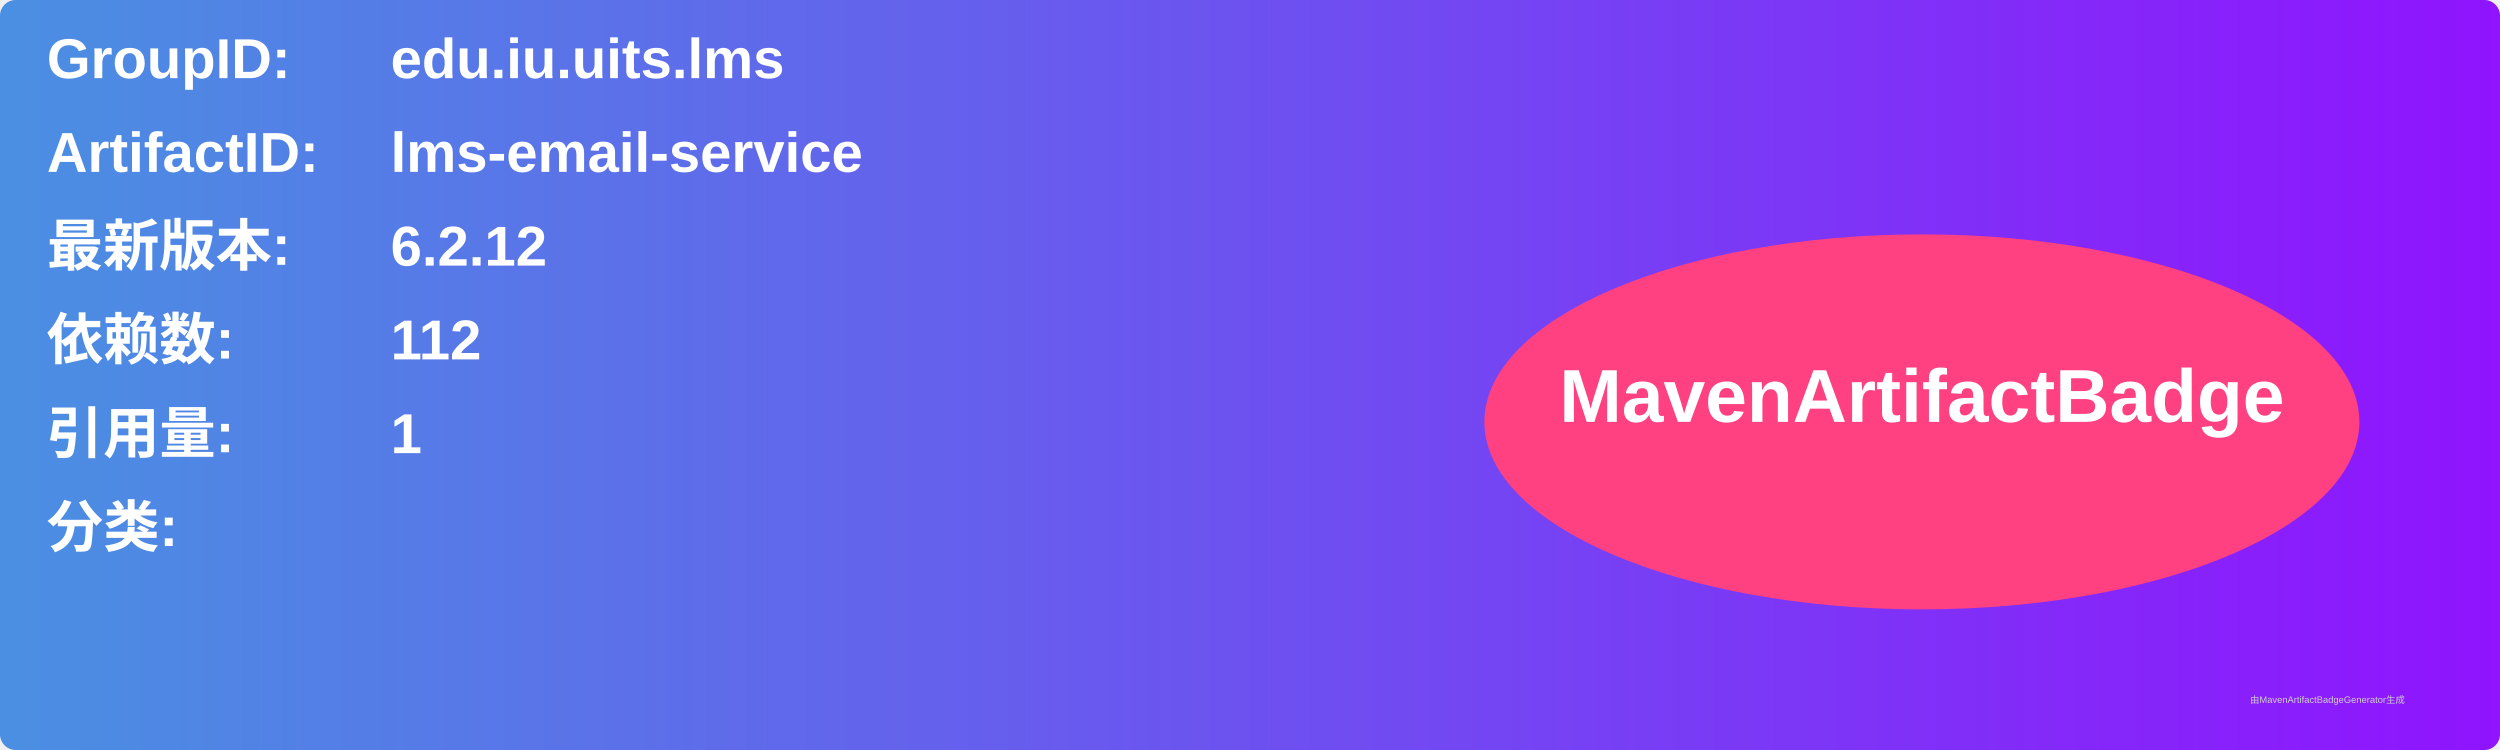
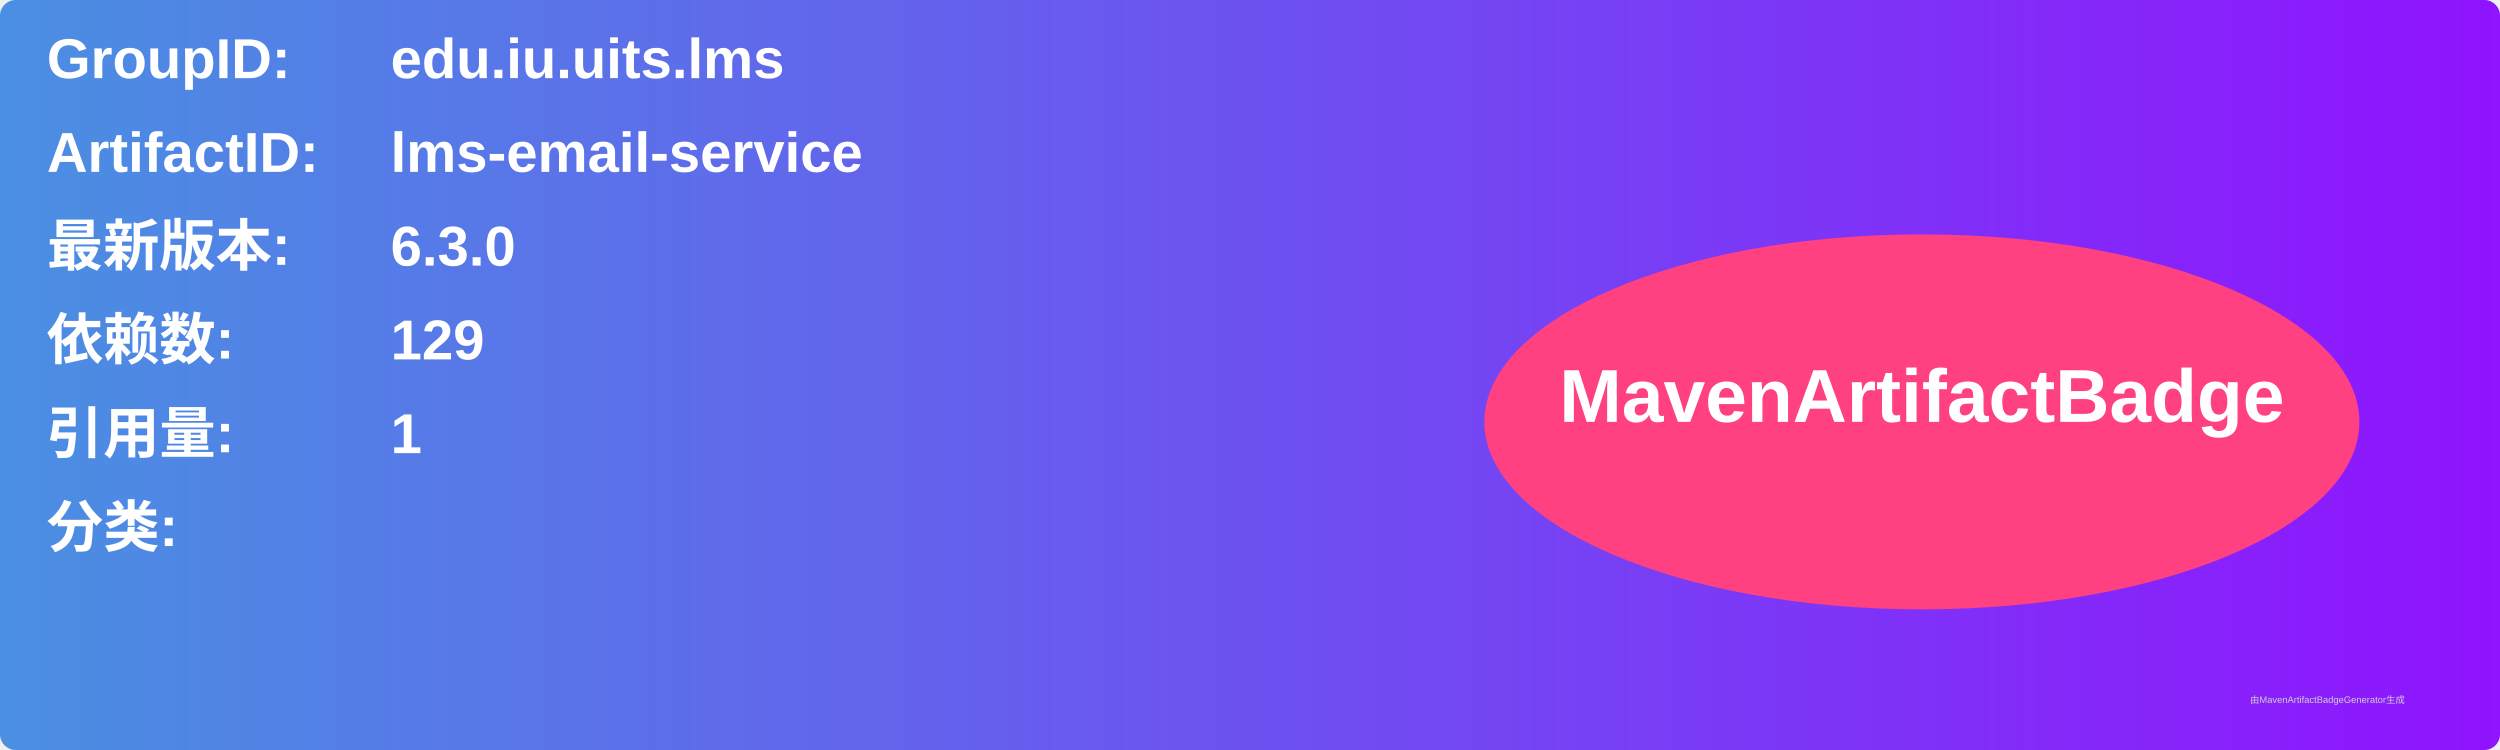
<svg xmlns="http://www.w3.org/2000/svg" width="800" height="240" viewBox="0 0 800 240">
  <linearGradient id="grad" x1="0%" y1="0%" x2="100%" y2="0%">
    <stop offset="0%" stop-color="#4a90e2" />
    <stop offset="100%" stop-color="#9013fe" />
  </linearGradient>
  <rect width="100%" height="100%" rx="5" ry="5" fill="url(#grad)" />
  <g transform="translate(15, 15)">
    <text x="0" y="10" font-family="Arial" font-size="18" fill="white" font-weight="bold" width="260">GroupID:</text>
    <text x="110" y="10" font-family="Arial" font-size="18" fill="white" font-weight="bold" width="460">edu.iu.uits.lms</text>
    <text x="0" y="40" font-family="Arial" font-size="18" fill="white" font-weight="bold" width="260">ArtifactID:</text>
    <text x="110" y="40" font-family="Arial" font-size="18" fill="white" font-weight="bold" width="460">lms-email-service</text>
    <text x="0" y="70" font-family="Arial" font-size="18" fill="white" font-weight="bold">最新版本:</text>
    <text x="110" y="70" font-family="Arial" font-size="18" fill="white" font-weight="bold">
-       <tspan font-weight="bold">6.2.12</tspan>
+       <tspan font-weight="bold">6.3.0</tspan>
    </text>
    <text x="0" y="100" font-family="Arial" font-size="18" fill="white" font-weight="bold">依赖数: </text>
    <text x="110" y="100" font-family="Arial" font-size="18" fill="white">
-       <tspan font-weight="bold">112</tspan>
+       <tspan font-weight="bold">129</tspan>
    </text>
    <text x="0" y="130" font-family="Arial" font-size="18" fill="white" font-weight="bold">引用量: </text>
    <text x="110" y="130" font-family="Arial" font-size="18" fill="white">
      <tspan font-weight="bold">1</tspan>
    </text>
    <text x="0" y="160" font-family="Arial" font-size="18" fill="white" font-weight="bold">分类:</text>
    <text x="10" y="190" font-family="Arial" font-size="10" fill="white">
      <tspan font-weight="bold" />
    </text>
    <ellipse cx="600" cy="120" rx="140" ry="60" fill="#ff4081" />
    <text x="600" y="120" text-anchor="middle" font-family="Arial" font-size="24" fill="white" font-weight="bold">MavenArtifactBadge</text>
  </g>
  <text x="720" y="225" font-family="Arial" font-size="3" fill="#d0d0d0">由MavenArtifactBadgeGenerator生成</text>
</svg>
